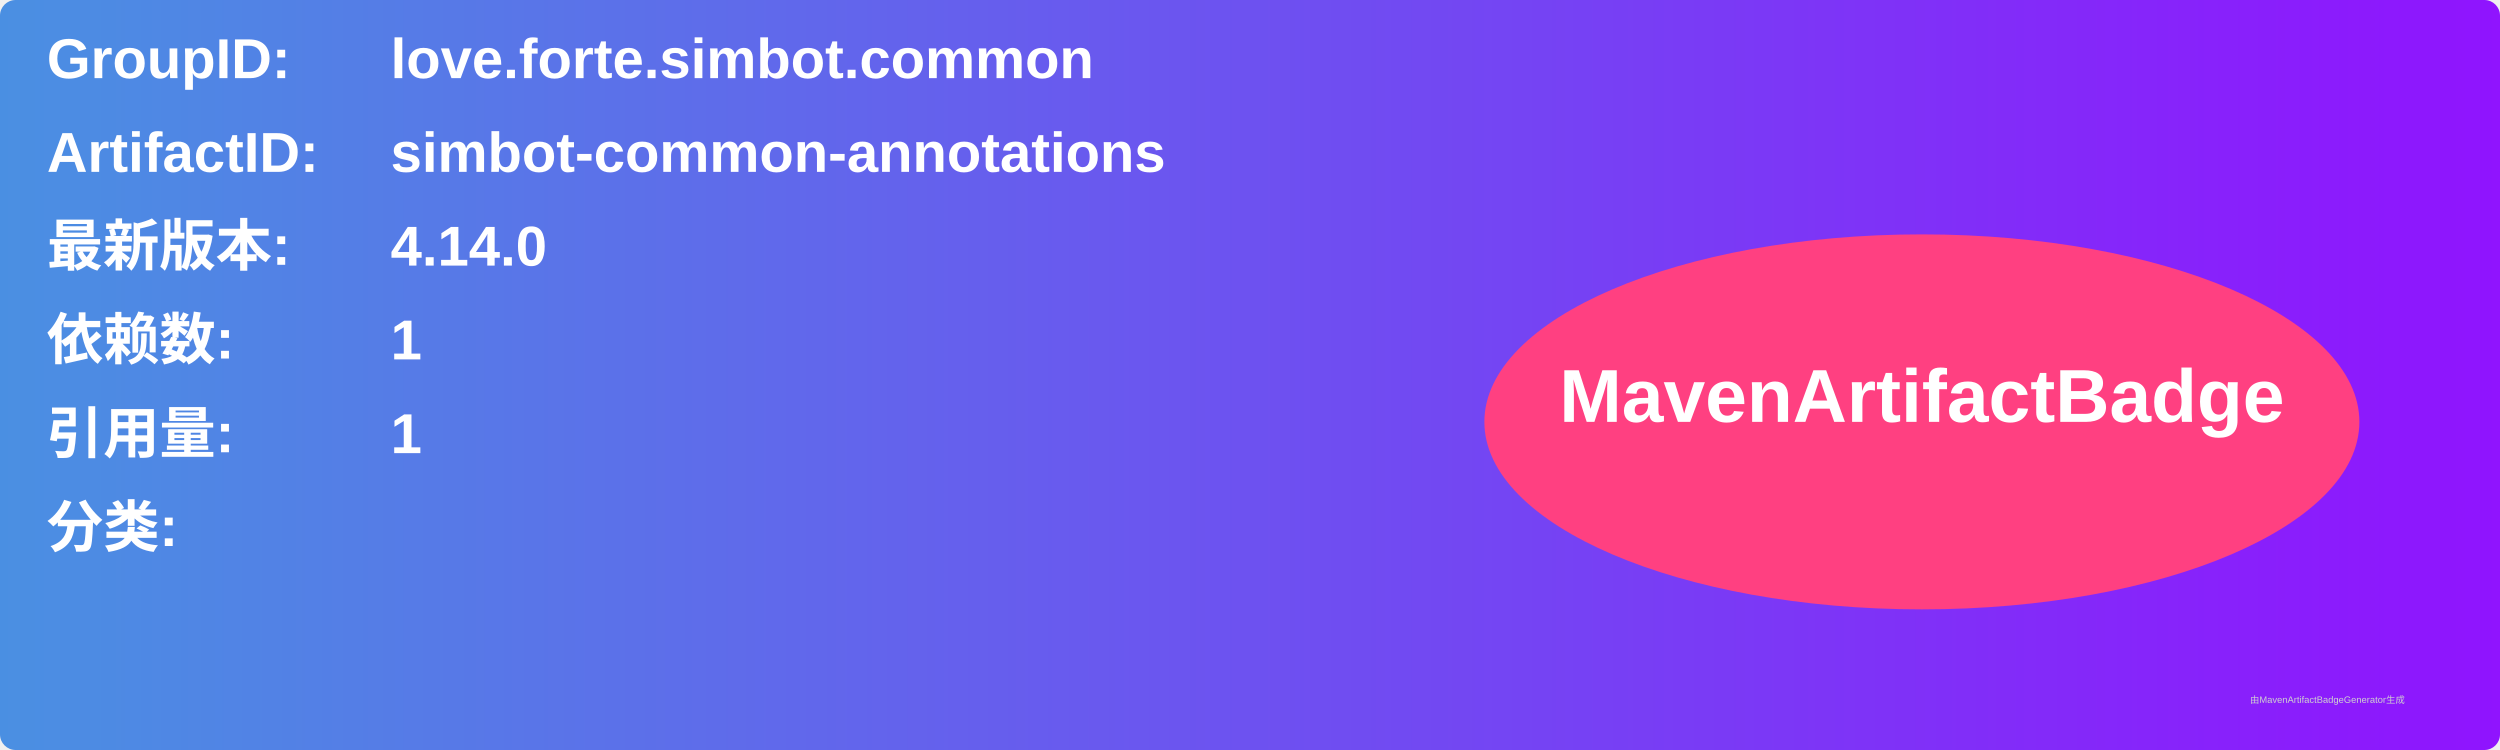
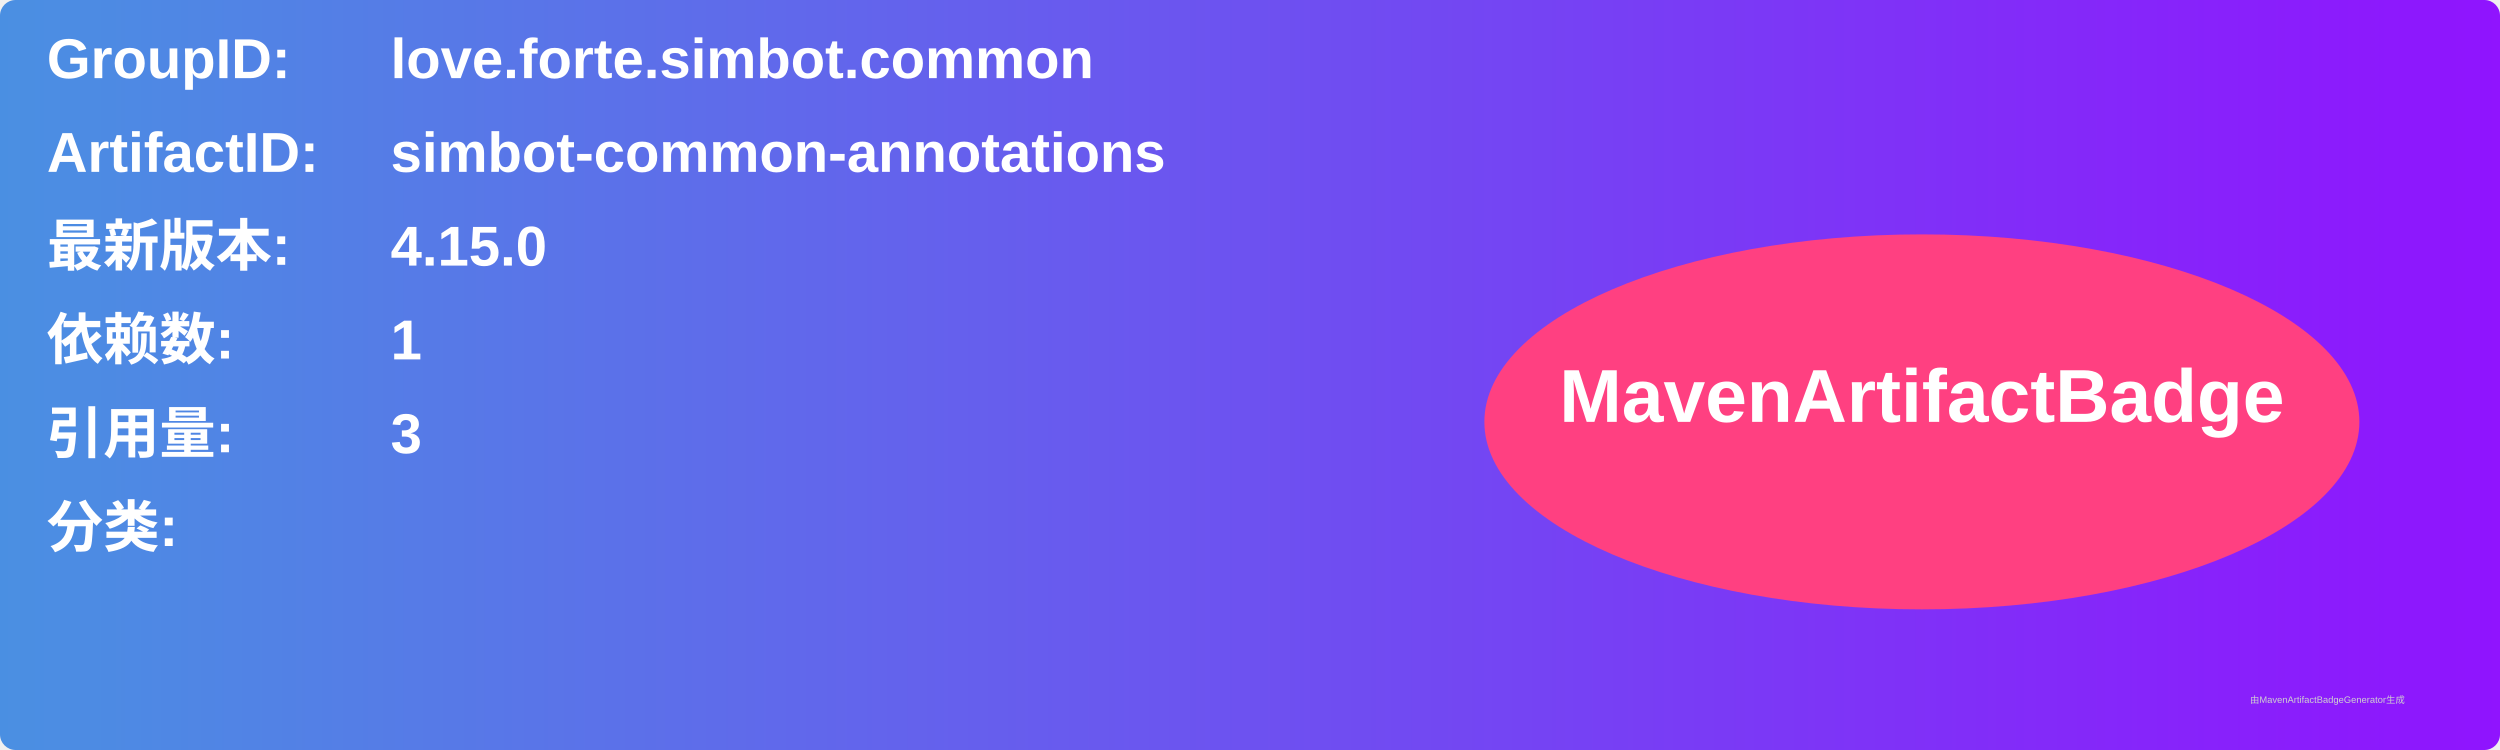
<svg xmlns="http://www.w3.org/2000/svg" width="800" height="240" viewBox="0 0 800 240">
  <linearGradient id="grad" x1="0%" y1="0%" x2="100%" y2="0%">
    <stop offset="0%" stop-color="#4a90e2" />
    <stop offset="100%" stop-color="#9013fe" />
  </linearGradient>
  <rect width="100%" height="100%" rx="5" ry="5" fill="url(#grad)" />
  <g transform="translate(15, 15)">
    <text x="0" y="10" font-family="Arial" font-size="18" fill="white" font-weight="bold" width="260">GroupID:</text>
    <text x="110" y="10" font-family="Arial" font-size="18" fill="white" font-weight="bold" width="460">love.forte.simbot.common</text>
    <text x="0" y="40" font-family="Arial" font-size="18" fill="white" font-weight="bold" width="260">ArtifactID:</text>
    <text x="110" y="40" font-family="Arial" font-size="18" fill="white" font-weight="bold" width="460">simbot-common-annotations</text>
    <text x="0" y="70" font-family="Arial" font-size="18" fill="white" font-weight="bold">最新版本:</text>
    <text x="110" y="70" font-family="Arial" font-size="18" fill="white" font-weight="bold">
-       <tspan font-weight="bold">4.14.0</tspan>
+       <tspan font-weight="bold">4.15.0</tspan>
    </text>
    <text x="0" y="100" font-family="Arial" font-size="18" fill="white" font-weight="bold">依赖数: </text>
    <text x="110" y="100" font-family="Arial" font-size="18" fill="white">
      <tspan font-weight="bold">1</tspan>
    </text>
    <text x="0" y="130" font-family="Arial" font-size="18" fill="white" font-weight="bold">引用量: </text>
    <text x="110" y="130" font-family="Arial" font-size="18" fill="white">
-       <tspan font-weight="bold">1</tspan>
+       <tspan font-weight="bold">3</tspan>
    </text>
    <text x="0" y="160" font-family="Arial" font-size="18" fill="white" font-weight="bold">分类:</text>
    <text x="10" y="190" font-family="Arial" font-size="10" fill="white">
      <tspan font-weight="bold" />
    </text>
    <ellipse cx="600" cy="120" rx="140" ry="60" fill="#ff4081" />
    <text x="600" y="120" text-anchor="middle" font-family="Arial" font-size="24" fill="white" font-weight="bold">MavenArtifactBadge</text>
  </g>
  <text x="720" y="225" font-family="Arial" font-size="3" fill="#d0d0d0">由MavenArtifactBadgeGenerator生成</text>
</svg>
